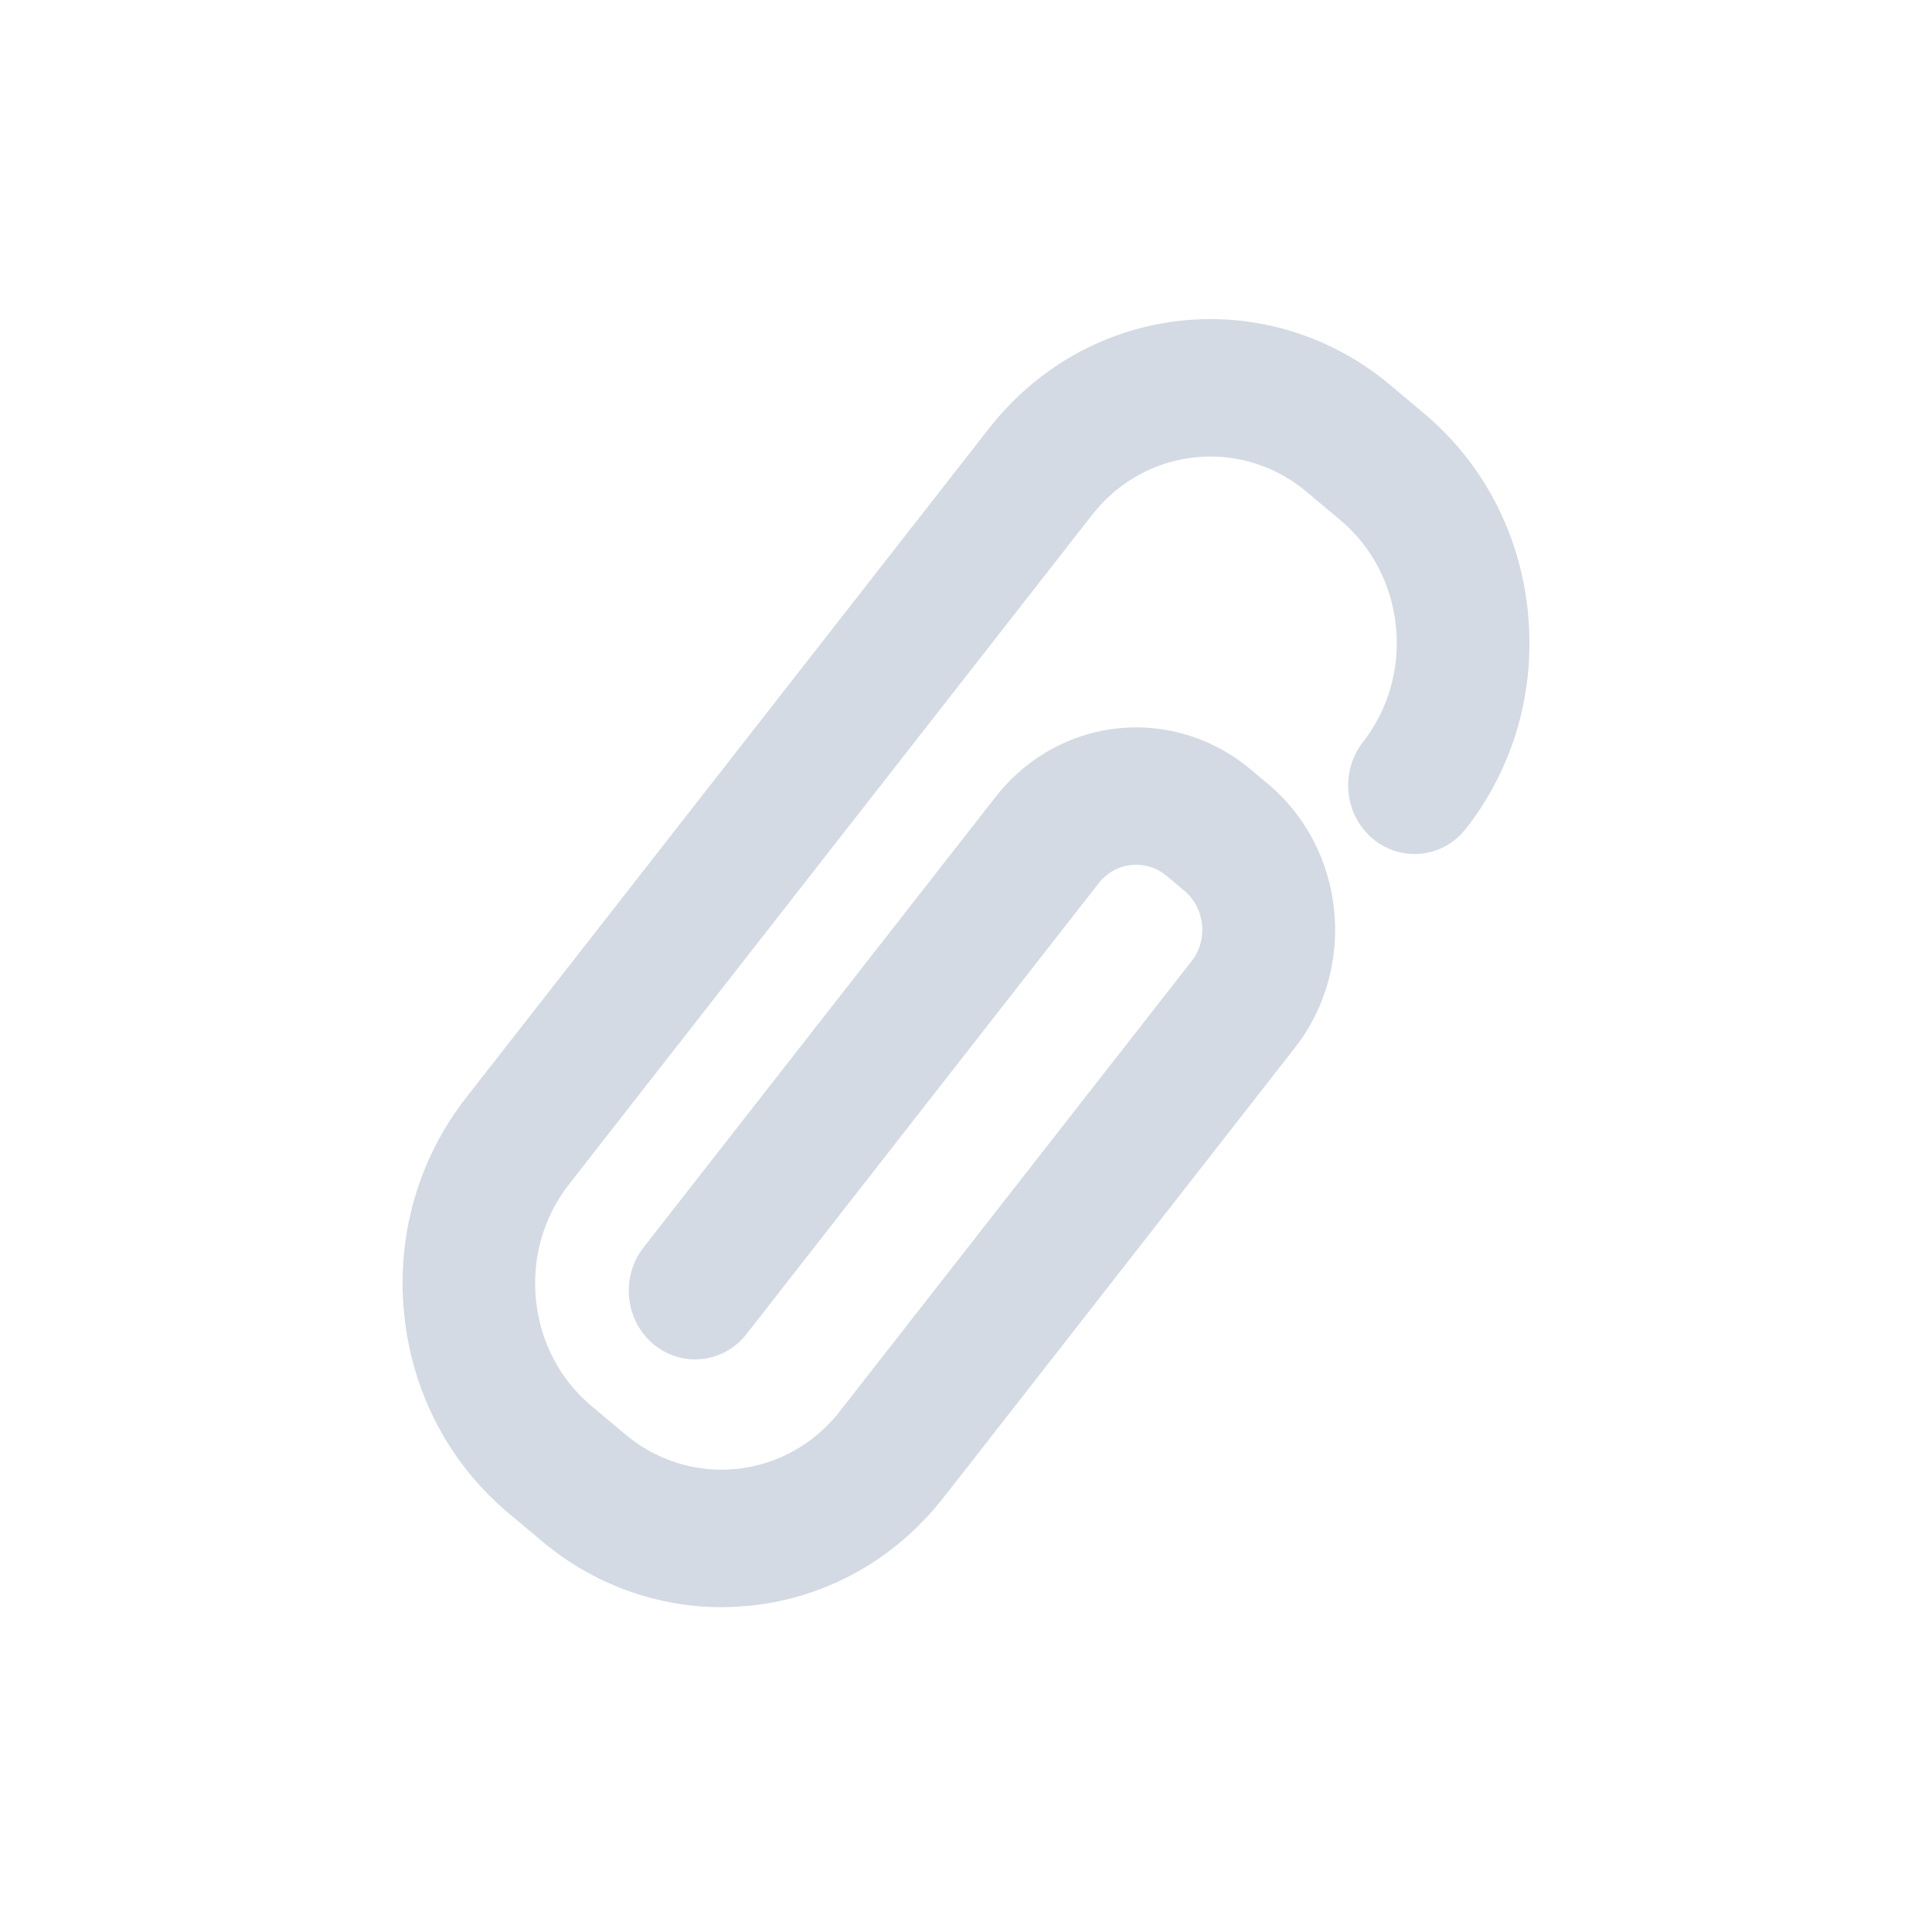
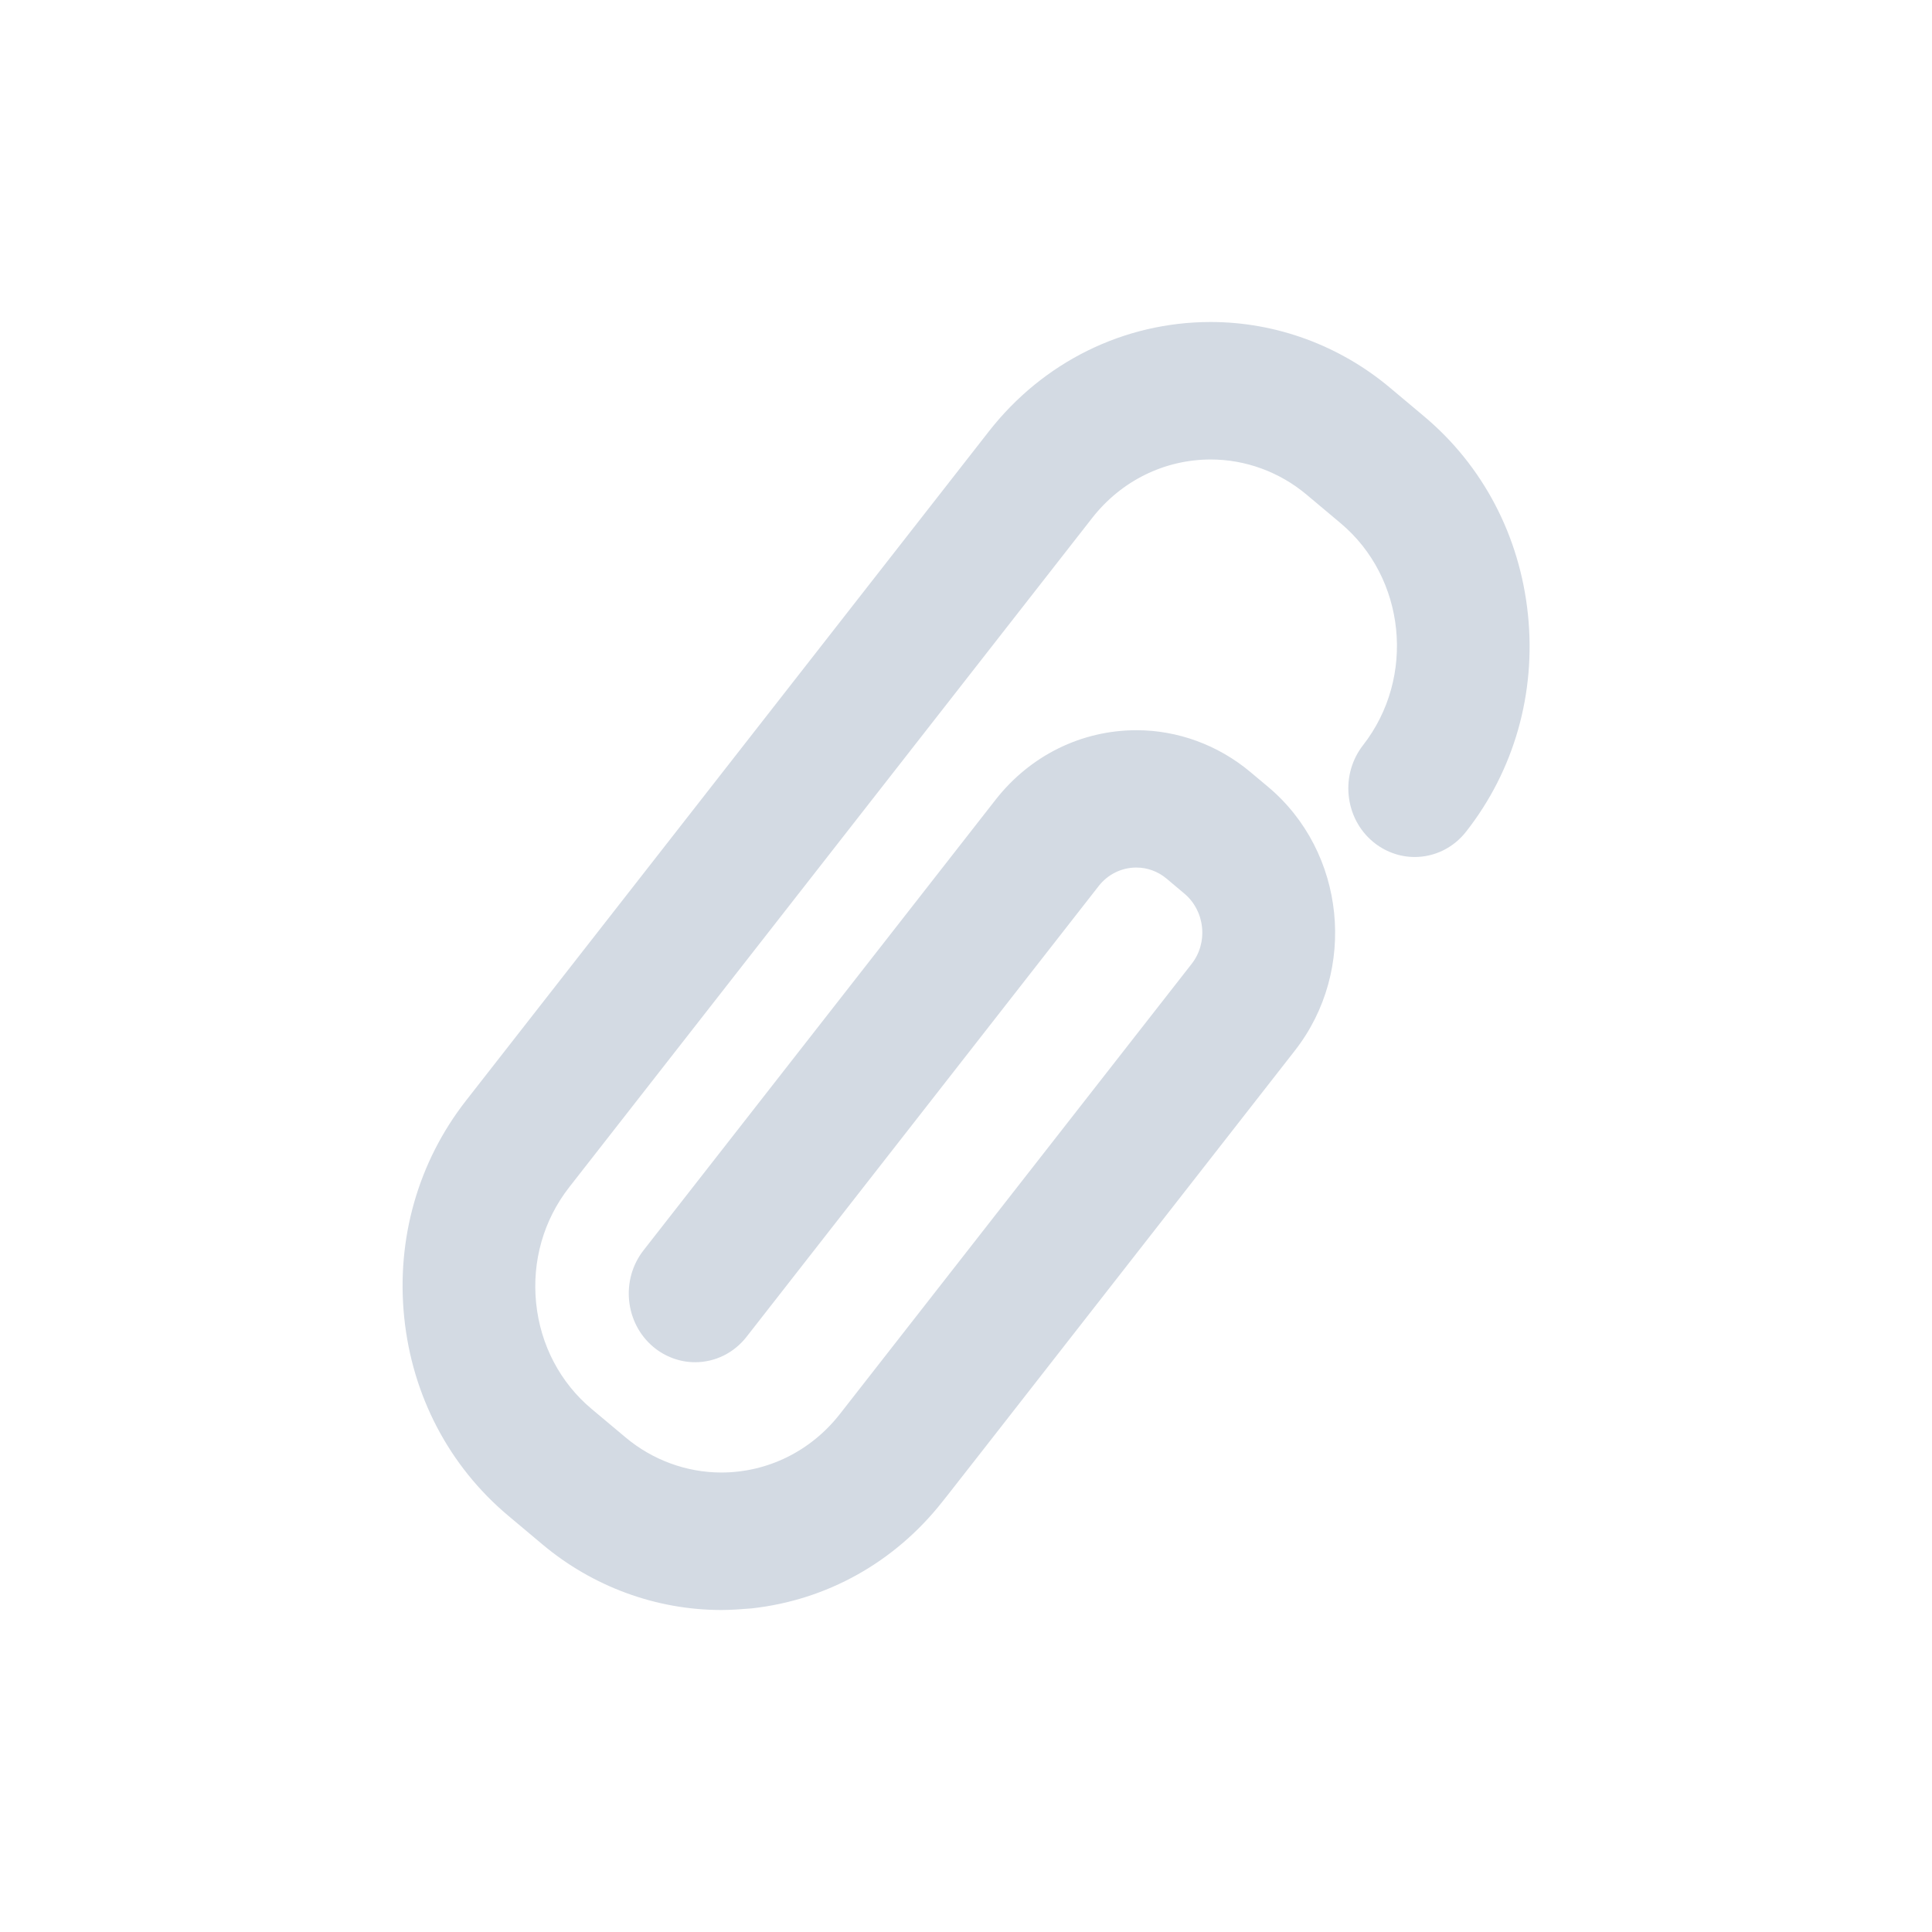
- <svg xmlns="http://www.w3.org/2000/svg" height="24" width="24" version="1.1" id="svg2">
-   <defs id="defs10">
+ <svg xmlns="http://www.w3.org/2000/svg" height="24" width="24" version="1.1">
+   <defs>
    <style type="text/css" id="current-color-scheme">
   .ColorScheme-Text { color:#d3dae3; } .ColorScheme-Highlight { color:#5294e2; }
  </style>
  </defs>
-   <g transform="translate(0 -1028.4)" id="g4">
-     <path style="fill:currentColor" d="m18.98 1036c-0.099-0.975-0.558-1.851-1.293-2.467l-0.422-0.354c-0.627-0.526-1.417-0.815-2.224-0.815-1.077 0-2.081 0.495-2.756 1.359l-6.495 8.313c-0.595 0.761-0.868 1.717-0.769 2.692 0.099 0.974 0.559 1.85 1.294 2.467l0.422 0.354c0.627 0.527 1.417 0.816 2.224 0.816 0.125 0 0.251-0.01 0.375-0.02 0.935-0.102 1.777-0.573 2.368-1.322 0.002 0 0.003 0 4.382-5.608 0.78-0.998 0.63-2.468-0.334-3.276l-0.221-0.185c-0.399-0.334-0.9-0.518-1.413-0.518-0.684 0-1.321 0.315-1.75 0.863l-4.374 5.598c-0.286 0.366-0.231 0.904 0.122 1.2 0.146 0.122 0.33 0.19 0.518 0.19 0.25 0 0.484-0.115 0.641-0.317l4.373-5.598c0.114-0.146 0.285-0.23 0.467-0.23 0.139 0 0.269 0.048 0.377 0.138l0.221 0.186c0.124 0.104 0.202 0.253 0.219 0.418 0.017 0.165-0.029 0.328-0.13 0.456l-4.369 5.591c-0.361 0.461-0.898 0.726-1.473 0.726-0.431 0-0.854-0.155-1.189-0.436l-0.422-0.354c-0.392-0.328-0.638-0.796-0.691-1.317-0.053-0.521 0.093-1.032 0.411-1.439l6.496-8.313c0.361-0.462 0.898-0.727 1.474-0.727 0.432 0 0.854 0.155 1.189 0.436l0.422 0.354c0.812 0.68 0.937 1.917 0.281 2.758-0.138 0.177-0.202 0.4-0.179 0.626 0.023 0.227 0.13 0.431 0.301 0.574 0.146 0.122 0.33 0.19 0.518 0.19 0.25 0 0.484-0.115 0.641-0.317 0.594-0.76 0.867-1.716 0.767-2.692z" id="path6" class="ColorScheme-Text" />
+   <g>
+     <path style="fill:currentColor" class="ColorScheme-Text" d="M 17.687,5.169 17.265,4.815 C 16.638,4.289 15.848,4 15.04,4 c -1.077,0 -2.081,0.495 -2.756,1.359 L 5.789,13.672 C 5.194,14.433 4.922,15.389 5.021,16.363 c 0.099,0.974 0.558,1.85 1.294,2.467 l 0.422,0.354 c 0.627,0.527 1.417,0.816 2.224,0.816 0.125,0 0.251,-0.01 0.375,-0.02 0.935,-0.102 1.777,-0.573 2.368,-1.322 0.002,0 0.003,0 4.382,-5.608 0.78,-0.998 0.63,-2.468 -0.334,-3.276 l -0.221,-0.185 c -0.399,-0.334 -0.9,-0.518 -1.413,-0.518 -0.684,0 -1.321,0.315 -1.75,0.863 l -4.374,5.598 c -0.286,0.366 -0.231,0.904 0.122,1.2 0.146,0.122 0.33,0.19 0.518,0.19 0.25,0 0.484,-0.115 0.641,-0.317 l 4.373,-5.598 c 0.114,-0.146 0.285,-0.23 0.467,-0.23 0.139,0 0.269,0.048 0.377,0.138 l 0.221,0.186 c 0.124,0.104 0.202,0.253 0.219,0.418 0.017,0.165 -0.029,0.328 -0.13,0.456 l -4.369,5.591 c -0.361,0.461 -0.898,0.726 -1.473,0.726 -0.431,0 -0.854,-0.155 -1.189,-0.436 L 7.351,17.504 c -0.392,-0.328 -0.638,-0.796 -0.691,-1.317 -0.053,-0.521 0.093,-1.032 0.411,-1.439 l 6.496,-8.313 c 0.361,-0.462 0.898,-0.727 1.474,-0.727 0.432,0 0.854,0.155 1.189,0.436 l 0.422,0.354 c 0.812,0.68 0.937,1.917 0.281,2.758 -0.138,0.177 -0.202,0.4 -0.179,0.626 0.023,0.227 0.13,0.431 0.301,0.574 0.146,0.122 0.33,0.19 0.518,0.19 0.25,0 0.484,-0.115 0.641,-0.317 C 18.809,9.57 19.081,8.614 18.981,7.637 18.881,6.66 18.422,5.784 17.687,5.169 Z" />
  </g>
</svg>
